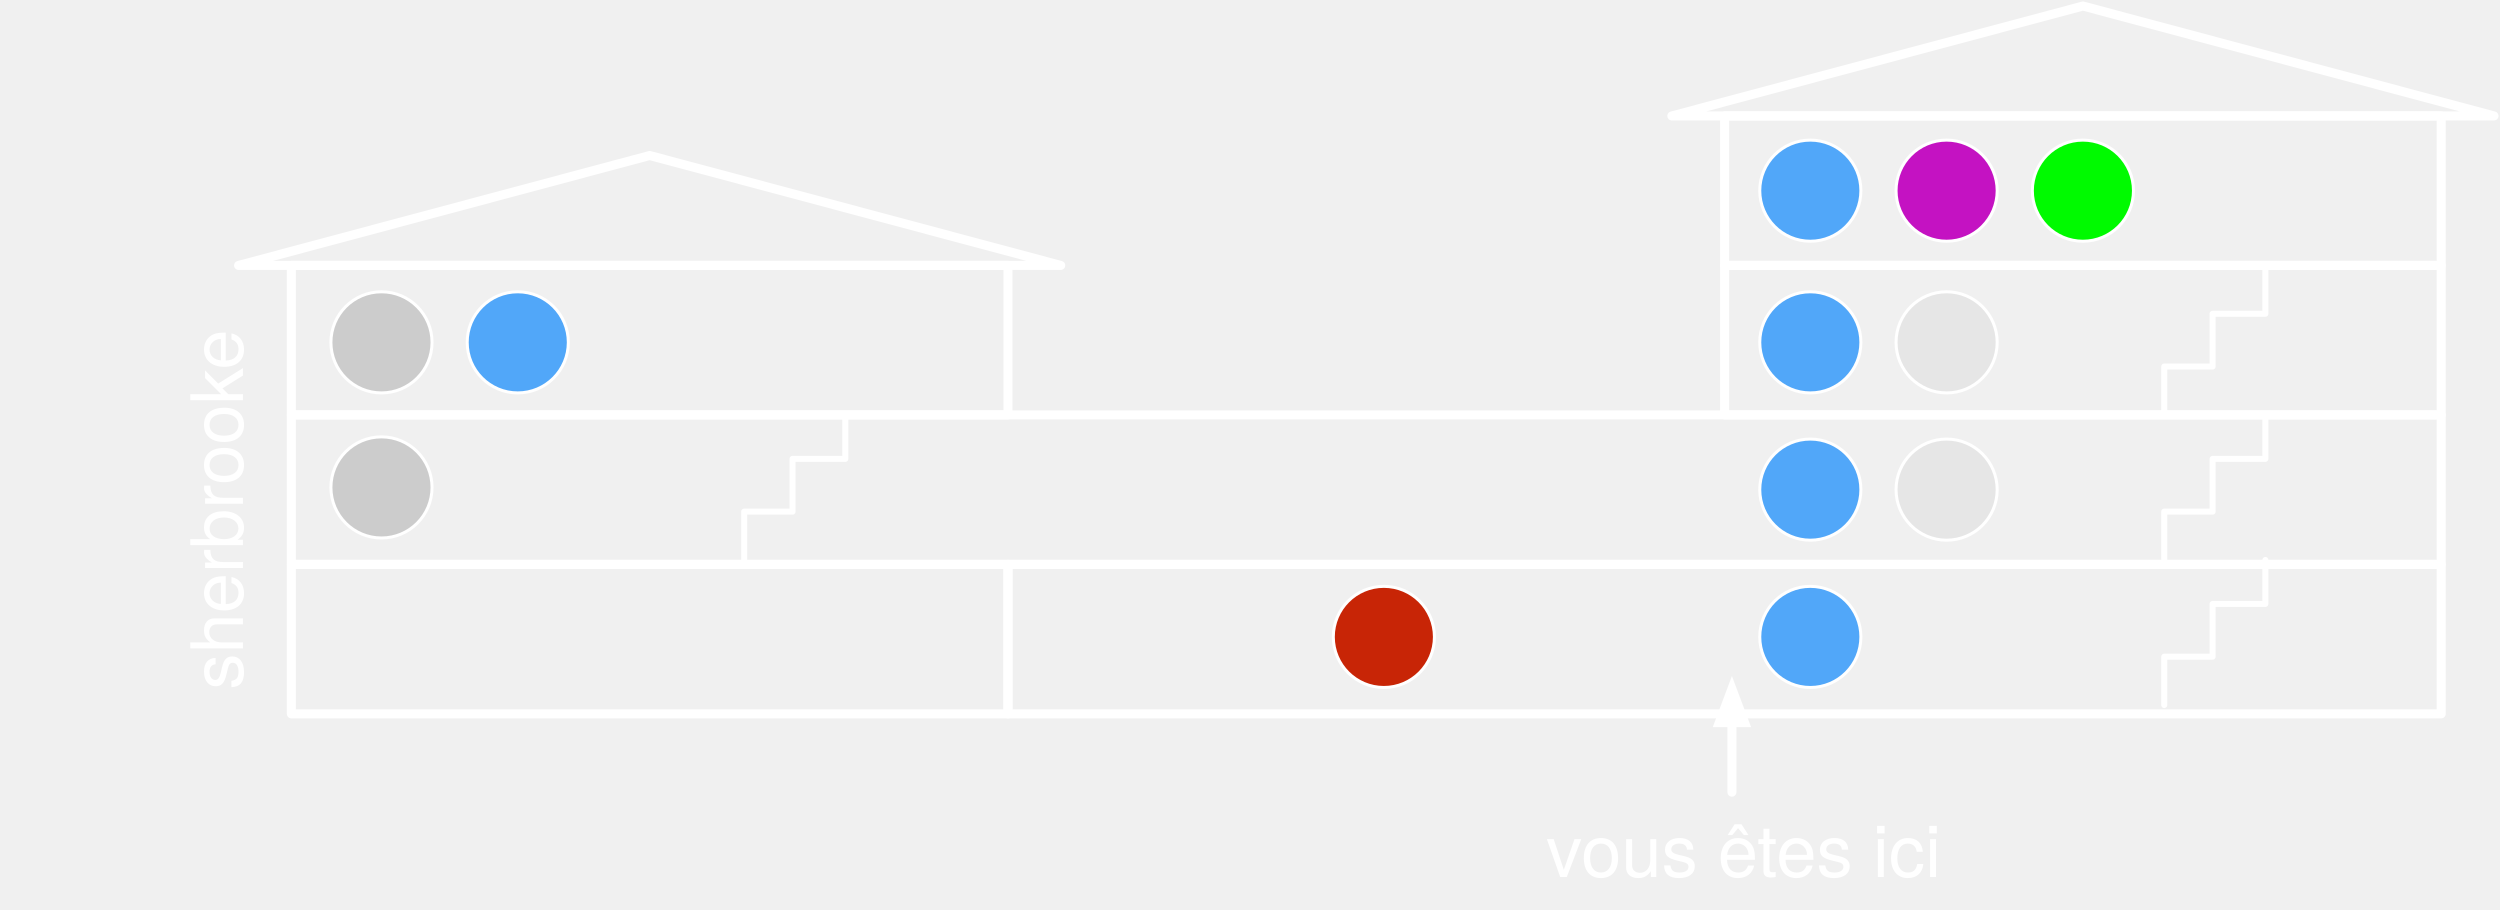
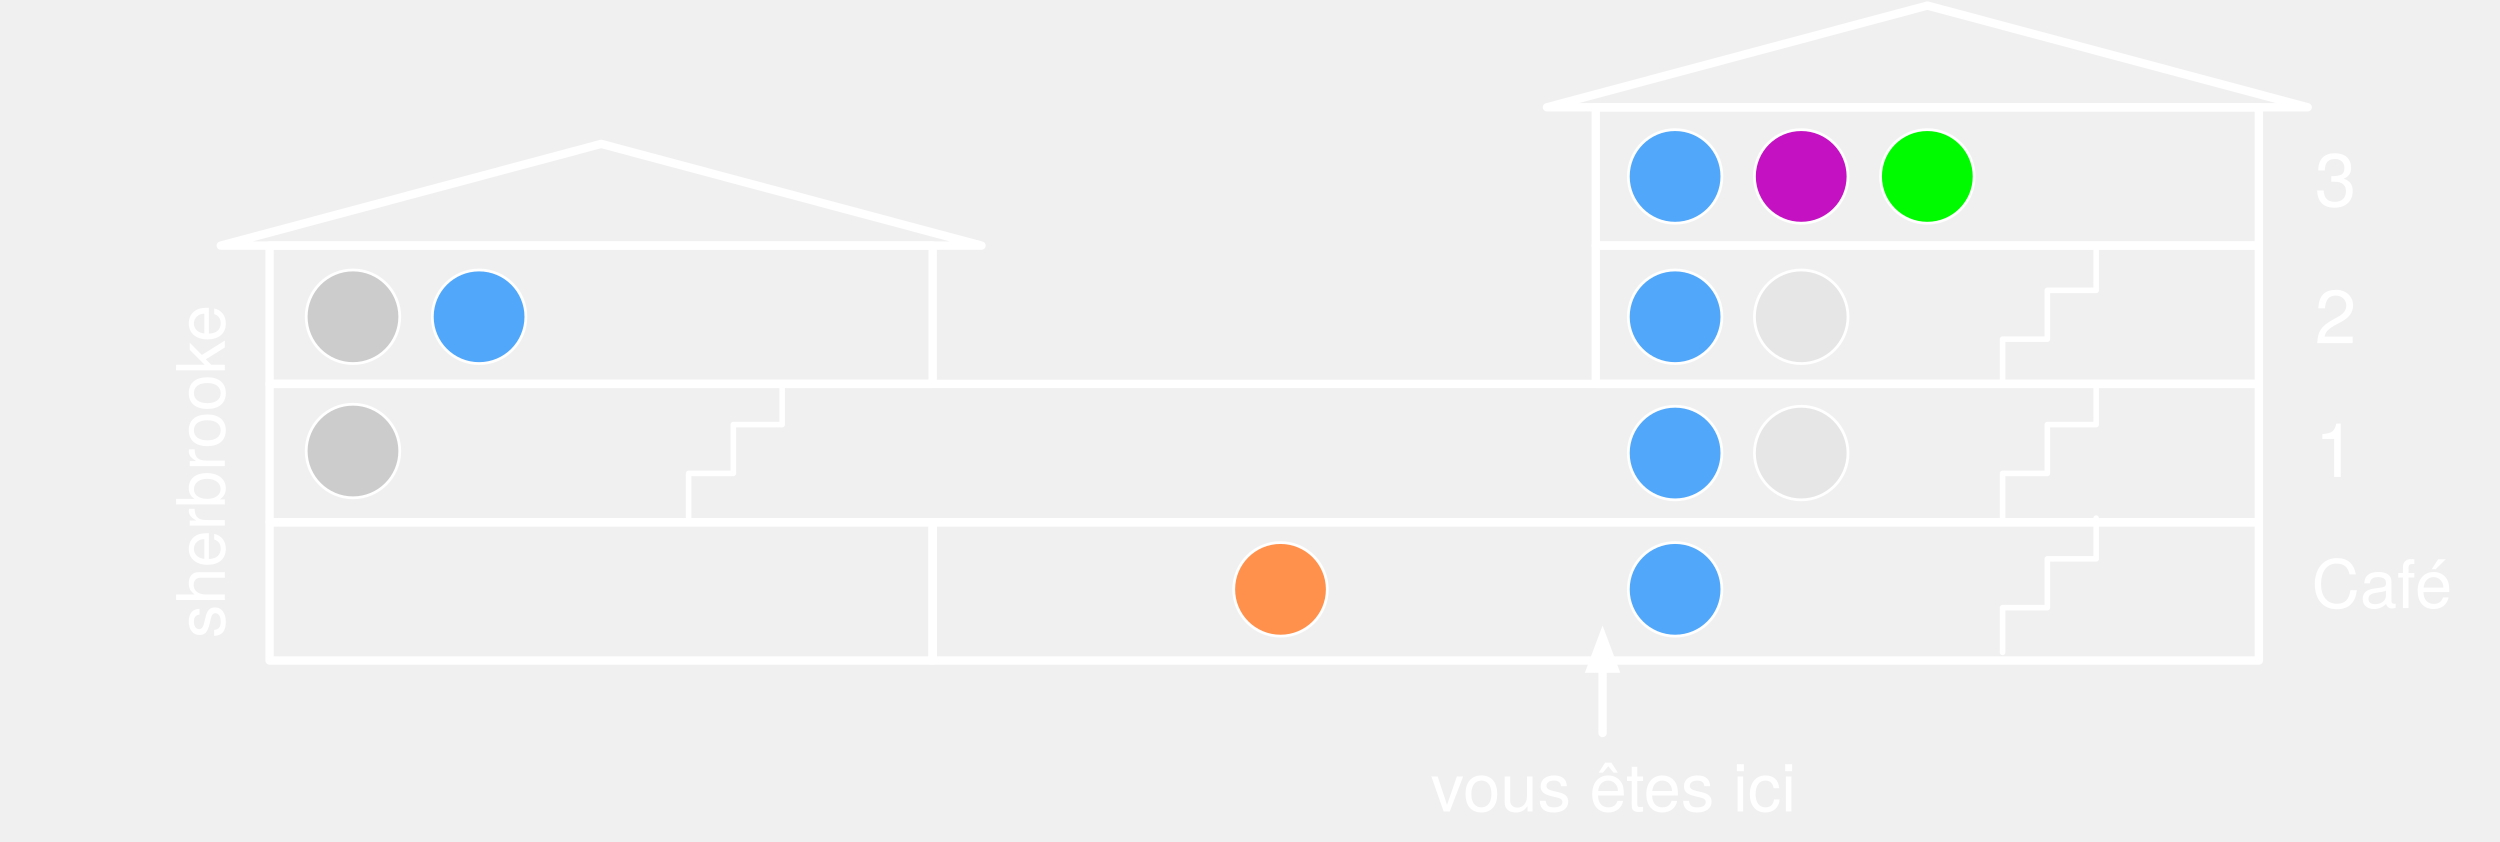
- <svg xmlns="http://www.w3.org/2000/svg" version="1.1" viewBox="-178 269 830 302" width="830pt" height="302pt">
+ <svg xmlns="http://www.w3.org/2000/svg" version="1.1" viewBox="-255 270 897 302" width="897pt" height="302pt">
  <defs>
    <font-face font-family="Helvetica Neue" font-size="24" panose-1="2 0 5 3 0 0 0 2 0 4" units-per-em="1000" underline-position="-100" underline-thickness="50" slope="0" x-height="517" cap-height="714" ascent="951.996" descent="-212.997" font-weight="500">
      <font-face-src>
        <font-face-name name="HelveticaNeue" />
      </font-face-src>
    </font-face>
    <marker orient="auto" overflow="visible" markerUnits="strokeWidth" id="FilledArrow_Marker" viewBox="-1 -3 6 6" markerWidth="6" markerHeight="6" color="white">
      <g>
        <path d="M 3.733 0 L 0 -1.4 L 0 1.4 Z" fill="currentColor" stroke="currentColor" stroke-width="1" />
      </g>
    </marker>
+     <font-face font-family="Helvetica Neue" font-size="27" panose-1="2 0 5 3 0 0 0 2 0 4" units-per-em="1000" underline-position="-100" underline-thickness="50" slope="0" x-height="517" cap-height="714" ascent="951.996" descent="-212.997" font-weight="500">
+       <font-face-src>
+         <font-face-name name="HelveticaNeue" />
+       </font-face-src>
+     </font-face>
  </defs>
  <g stroke="none" stroke-opacity="1" stroke-dasharray="none" fill="none" fill-opacity="1">
    <g>
-       <rect x="394.565" y="357.118" width="237.919" height="49.627" stroke="white" stroke-linecap="round" stroke-linejoin="round" stroke-width="3" />
-       <rect x="156.646" y="456.373" width="475.839" height="49.627" stroke="white" stroke-linecap="round" stroke-linejoin="round" stroke-width="3" />
-       <rect x="-81.273" y="456.373" width="237.919" height="49.627" stroke="white" stroke-linecap="round" stroke-linejoin="round" stroke-width="3" />
-       <rect x="-81.273" y="406.745" width="713.758" height="49.627" stroke="white" stroke-linecap="round" stroke-linejoin="round" stroke-width="3" />
-       <rect x="-81.273" y="357.118" width="237.919" height="49.627" stroke="white" stroke-linecap="round" stroke-linejoin="round" stroke-width="3" />
-       <rect x="394.565" y="307.491" width="237.919" height="49.627" stroke="white" stroke-linecap="round" stroke-linejoin="round" stroke-width="3" />
-       <path d="M 377.05 307.491 L 513.525 271 L 650 307.491 Z" stroke="white" stroke-linecap="round" stroke-linejoin="round" stroke-width="3" />
-       <path d="M -98.789 357.118 L 37.686 320.627 L 174.161 357.118 Z" stroke="white" stroke-linecap="round" stroke-linejoin="round" stroke-width="3" />
-       <path d="M 540.528 503.081 L 540.528 487.025 L 556.584 487.025 L 556.584 469.509 L 574.099 469.509 L 574.099 454.913" stroke="white" stroke-linecap="round" stroke-linejoin="round" stroke-width="2" />
-       <path d="M 540.528 454.913 L 540.528 438.857 L 556.584 438.857 L 556.584 421.342 L 574.099 421.342 L 574.099 406.745" stroke="white" stroke-linecap="round" stroke-linejoin="round" stroke-width="2" />
-       <path d="M 540.528 406.745 L 540.528 390.689 L 556.584 390.689 L 556.584 373.174 L 574.099 373.174 L 574.099 358.578" stroke="white" stroke-linecap="round" stroke-linejoin="round" stroke-width="2" />
-       <path d="M 69.068 454.913 L 69.068 438.857 L 85.124 438.857 L 85.124 421.342 L 102.64 421.342 L 102.64 406.745" stroke="white" stroke-linecap="round" stroke-linejoin="round" stroke-width="2" />
-       <circle cx="423.028" cy="332.304" r="16.786" fill="#51a7f9" />
-       <circle cx="423.028" cy="332.304" r="16.786" stroke="white" stroke-linecap="round" stroke-linejoin="round" stroke-width="1" />
-       <circle cx="468.276" cy="332.304" r="16.786" fill="#c412c2" />
-       <circle cx="468.276" cy="332.304" r="16.786" stroke="white" stroke-linecap="round" stroke-linejoin="round" stroke-width="1" />
-       <circle cx="513.525" cy="332.304" r="16.786" fill="#00fa00" />
-       <circle cx="513.525" cy="332.304" r="16.786" stroke="white" stroke-linecap="round" stroke-linejoin="round" stroke-width="1" />
-       <circle cx="423.028" cy="382.661" r="16.786" fill="#51a7f9" />
-       <circle cx="423.028" cy="382.661" r="16.786" stroke="white" stroke-linecap="round" stroke-linejoin="round" stroke-width="1" />
-       <circle cx="468.276" cy="382.661" r="16.786" fill="#e6e6e6" />
-       <circle cx="468.276" cy="382.661" r="16.786" stroke="white" stroke-linecap="round" stroke-linejoin="round" stroke-width="1" />
-       <circle cx="423.028" cy="431.559" r="16.786" fill="#51a7f9" />
-       <circle cx="423.028" cy="431.559" r="16.786" stroke="white" stroke-linecap="round" stroke-linejoin="round" stroke-width="1" />
-       <circle cx="468.276" cy="431.559" r="16.786" fill="#e6e6e6" />
-       <circle cx="468.276" cy="431.559" r="16.786" stroke="white" stroke-linecap="round" stroke-linejoin="round" stroke-width="1" />
-       <circle cx="423.028" cy="480.457" r="16.786" fill="#51a7f9" />
-       <circle cx="423.028" cy="480.457" r="16.786" stroke="white" stroke-linecap="round" stroke-linejoin="round" stroke-width="1" />
-       <circle cx="281.444" cy="480.457" r="16.786" fill="#c82506" />
-       <circle cx="281.444" cy="480.457" r="16.786" stroke="white" stroke-linecap="round" stroke-linejoin="round" stroke-width="1" />
-       <circle cx="-51.351" cy="382.661" r="16.786" fill="#ccc" />
-       <circle cx="-51.351" cy="382.661" r="16.786" stroke="white" stroke-linecap="round" stroke-linejoin="round" stroke-width="1" />
-       <circle cx="-6.102" cy="382.661" r="16.786" fill="#51a7f9" />
-       <circle cx="-6.102" cy="382.661" r="16.786" stroke="white" stroke-linecap="round" stroke-linejoin="round" stroke-width="1" />
-       <circle cx="-51.351" cy="430.829" r="16.786" fill="#ccc" />
-       <circle cx="-51.351" cy="430.829" r="16.786" stroke="white" stroke-linecap="round" stroke-linejoin="round" stroke-width="1" />
-       <text transform="translate(-120.336 504.5) rotate(-90)" fill="white">
+       <rect x="317.565" y="358.118" width="237.919" height="49.627" stroke="white" stroke-linecap="round" stroke-linejoin="round" stroke-width="3" />
+       <rect x="79.646" y="457.373" width="475.839" height="49.627" stroke="white" stroke-linecap="round" stroke-linejoin="round" stroke-width="3" />
+       <rect x="-158.273" y="457.373" width="237.919" height="49.627" stroke="white" stroke-linecap="round" stroke-linejoin="round" stroke-width="3" />
+       <rect x="-158.273" y="407.745" width="713.758" height="49.627" stroke="white" stroke-linecap="round" stroke-linejoin="round" stroke-width="3" />
+       <rect x="-158.273" y="358.118" width="237.919" height="49.627" stroke="white" stroke-linecap="round" stroke-linejoin="round" stroke-width="3" />
+       <rect x="317.565" y="308.491" width="237.919" height="49.627" stroke="white" stroke-linecap="round" stroke-linejoin="round" stroke-width="3" />
+       <path d="M 300.05 308.491 L 436.525 272 L 573 308.491 Z" stroke="white" stroke-linecap="round" stroke-linejoin="round" stroke-width="3" />
+       <path d="M -175.789 358.118 L -39.314 321.627 L 97.161 358.118 Z" stroke="white" stroke-linecap="round" stroke-linejoin="round" stroke-width="3" />
+       <path d="M 463.528 504.081 L 463.528 488.025 L 479.584 488.025 L 479.584 470.509 L 497.099 470.509 L 497.099 455.913" stroke="white" stroke-linecap="round" stroke-linejoin="round" stroke-width="2" />
+       <path d="M 463.528 455.913 L 463.528 439.857 L 479.584 439.857 L 479.584 422.342 L 497.099 422.342 L 497.099 407.745" stroke="white" stroke-linecap="round" stroke-linejoin="round" stroke-width="2" />
+       <path d="M 463.528 407.745 L 463.528 391.689 L 479.584 391.689 L 479.584 374.174 L 497.099 374.174 L 497.099 359.578" stroke="white" stroke-linecap="round" stroke-linejoin="round" stroke-width="2" />
+       <path d="M -7.932 455.913 L -7.932 439.857 L 8.124 439.857 L 8.124 422.342 L 25.64 422.342 L 25.64 407.745" stroke="white" stroke-linecap="round" stroke-linejoin="round" stroke-width="2" />
+       <circle cx="346.028" cy="333.304" r="16.786" fill="#51a7f9" />
+       <circle cx="346.028" cy="333.304" r="16.786" stroke="white" stroke-linecap="round" stroke-linejoin="round" stroke-width="1" />
+       <circle cx="391.276" cy="333.304" r="16.786" fill="#c412c2" />
+       <circle cx="391.276" cy="333.304" r="16.786" stroke="white" stroke-linecap="round" stroke-linejoin="round" stroke-width="1" />
+       <circle cx="436.525" cy="333.304" r="16.786" fill="#00fa00" />
+       <circle cx="436.525" cy="333.304" r="16.786" stroke="white" stroke-linecap="round" stroke-linejoin="round" stroke-width="1" />
+       <circle cx="346.028" cy="383.661" r="16.786" fill="#51a7f9" />
+       <circle cx="346.028" cy="383.661" r="16.786" stroke="white" stroke-linecap="round" stroke-linejoin="round" stroke-width="1" />
+       <circle cx="391.276" cy="383.661" r="16.786" fill="#e6e6e6" />
+       <circle cx="391.276" cy="383.661" r="16.786" stroke="white" stroke-linecap="round" stroke-linejoin="round" stroke-width="1" />
+       <circle cx="346.028" cy="432.559" r="16.786" fill="#51a7f9" />
+       <circle cx="346.028" cy="432.559" r="16.786" stroke="white" stroke-linecap="round" stroke-linejoin="round" stroke-width="1" />
+       <circle cx="391.276" cy="432.559" r="16.786" fill="#e6e6e6" />
+       <circle cx="391.276" cy="432.559" r="16.786" stroke="white" stroke-linecap="round" stroke-linejoin="round" stroke-width="1" />
+       <circle cx="346.028" cy="481.457" r="16.786" fill="#51a7f9" />
+       <circle cx="346.028" cy="481.457" r="16.786" stroke="white" stroke-linecap="round" stroke-linejoin="round" stroke-width="1" />
+       <circle cx="204.444" cy="481.457" r="16.786" fill="#ff914d" />
+       <circle cx="204.444" cy="481.457" r="16.786" stroke="white" stroke-linecap="round" stroke-linejoin="round" stroke-width="1" />
+       <circle cx="-128.351" cy="383.661" r="16.786" fill="#ccc" />
+       <circle cx="-128.351" cy="383.661" r="16.786" stroke="white" stroke-linecap="round" stroke-linejoin="round" stroke-width="1" />
+       <circle cx="-83.102" cy="383.661" r="16.786" fill="#51a7f9" />
+       <circle cx="-83.102" cy="383.661" r="16.786" stroke="white" stroke-linecap="round" stroke-linejoin="round" stroke-width="1" />
+       <circle cx="-128.351" cy="431.829" r="16.786" fill="#ccc" />
+       <circle cx="-128.351" cy="431.829" r="16.786" stroke="white" stroke-linecap="round" stroke-linejoin="round" stroke-width="1" />
+       <text transform="translate(-197.336 505.5) rotate(-90)" fill="white">
        <tspan font-family="Helvetica Neue" font-size="24" font-weight="500" fill="white" x="6.544" y="23" textLength="68.448">sherbr</tspan>
        <tspan font-family="Helvetica Neue" font-size="24" font-weight="500" fill="white" x="74.56" y="23" textLength="52.896">ooke</tspan>
      </text>
-       <text transform="translate(335 537.164)" fill="white">
+       <text transform="translate(258 538.164)" fill="white">
        <tspan font-family="Helvetica Neue" font-size="24" font-weight="500" fill="white" x=".328" y="23" textLength="133.344">vous êtes ici</tspan>
      </text>
-       <line x1="397" y1="532" x2="397" y2="508.9" marker-end="url(#FilledArrow_Marker)" stroke="white" stroke-linecap="round" stroke-linejoin="round" stroke-width="3" />
+       <line x1="320" y1="533" x2="320" y2="509.9" marker-end="url(#FilledArrow_Marker)" stroke="white" stroke-linecap="round" stroke-linejoin="round" stroke-width="3" />
+       <text transform="translate(567 367.122)" fill="white">
+         <tspan font-family="Helvetica Neue" font-size="27" font-weight="500" fill="white" x="8.494" y="26" textLength="15.012">2</tspan>
+       </text>
+       <text transform="translate(567 415.122)" fill="white">
+         <tspan font-family="Helvetica Neue" font-size="27" font-weight="500" fill="white" x="8.494" y="26" textLength="15.012">1</tspan>
+       </text>
+       <text transform="translate(567 318.122)" fill="white">
+         <tspan font-family="Helvetica Neue" font-size="27" font-weight="500" fill="white" x="8.494" y="26" textLength="15.012">3</tspan>
+       </text>
+       <text transform="translate(562 465.164)" fill="white">
+         <tspan font-family="Helvetica Neue" font-size="24" font-weight="500" fill="white" x="12.396" y="23" textLength="50.208">Café</tspan>
+       </text>
    </g>
  </g>
</svg>
